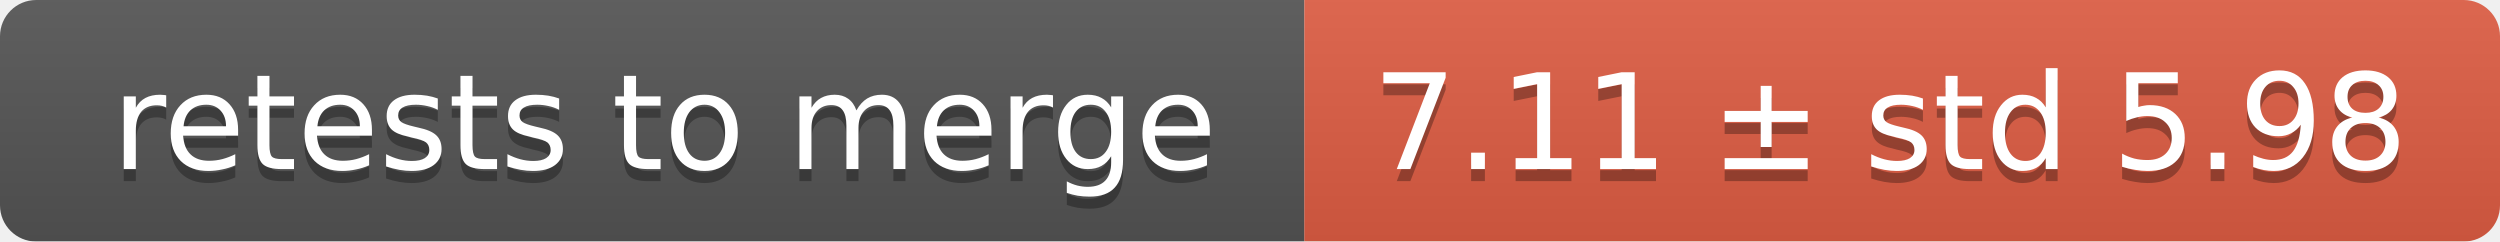
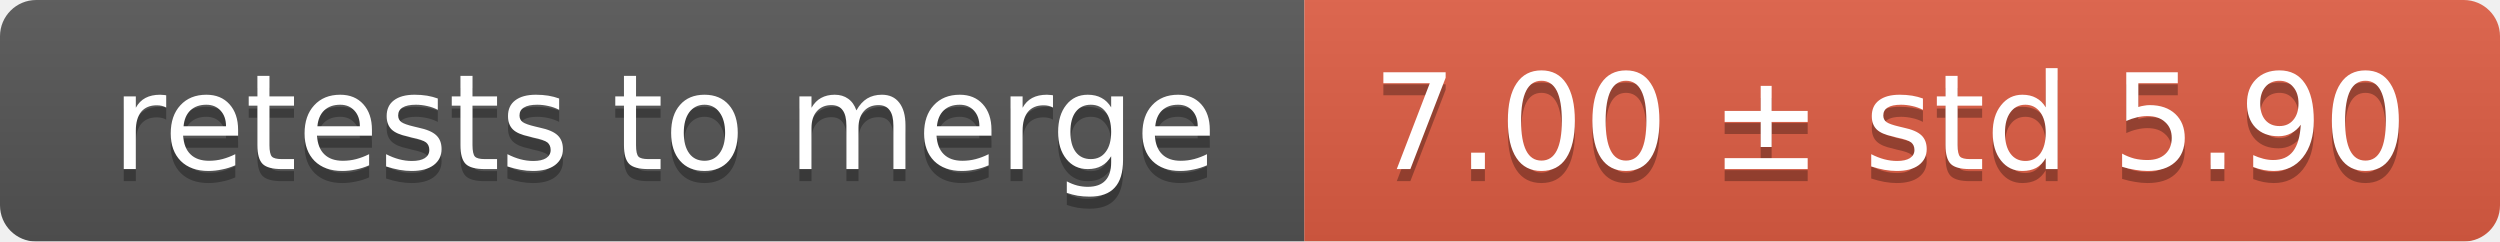
<svg xmlns="http://www.w3.org/2000/svg" width="207" height="20">
  <linearGradient id="smooth" x2="0" y2="100%">
    <stop offset="0" stop-color="#bbb" stop-opacity=".1" />
    <stop offset="1" stop-opacity=".1" />
  </linearGradient>
  <mask id="round">
    <rect width="207" height="20" rx="3" fill="#fff" />
  </mask>
  <g mask="url(#round)">
    <rect width="108" height="20" fill="#555" />
    <rect x="108" width="99" height="20" fill="#e05d44" />
    <rect width="207" height="20" fill="url(#smooth)" />
  </g>
  <g fill="#fff" text-anchor="middle" font-family="DejaVu Sans,Verdana,Geneva,sans-serif" font-size="11">
    <text x="55" y="15" fill="#010101" fill-opacity=".3">retests to merge</text>
    <text x="55" y="14">retests to merge</text>
-     <text x="156.5" y="15" fill="#010101" fill-opacity=".3">7.11 ± std 5.98</text>
-     <text x="156.5" y="14">7.11 ± std 5.98</text>
+     <text x="156.5" y="15" fill="#010101" fill-opacity=".3">7.00 ± std 5.90</text>
+     <text x="156.5" y="14">7.00 ± std 5.90</text>
  </g>
</svg>
